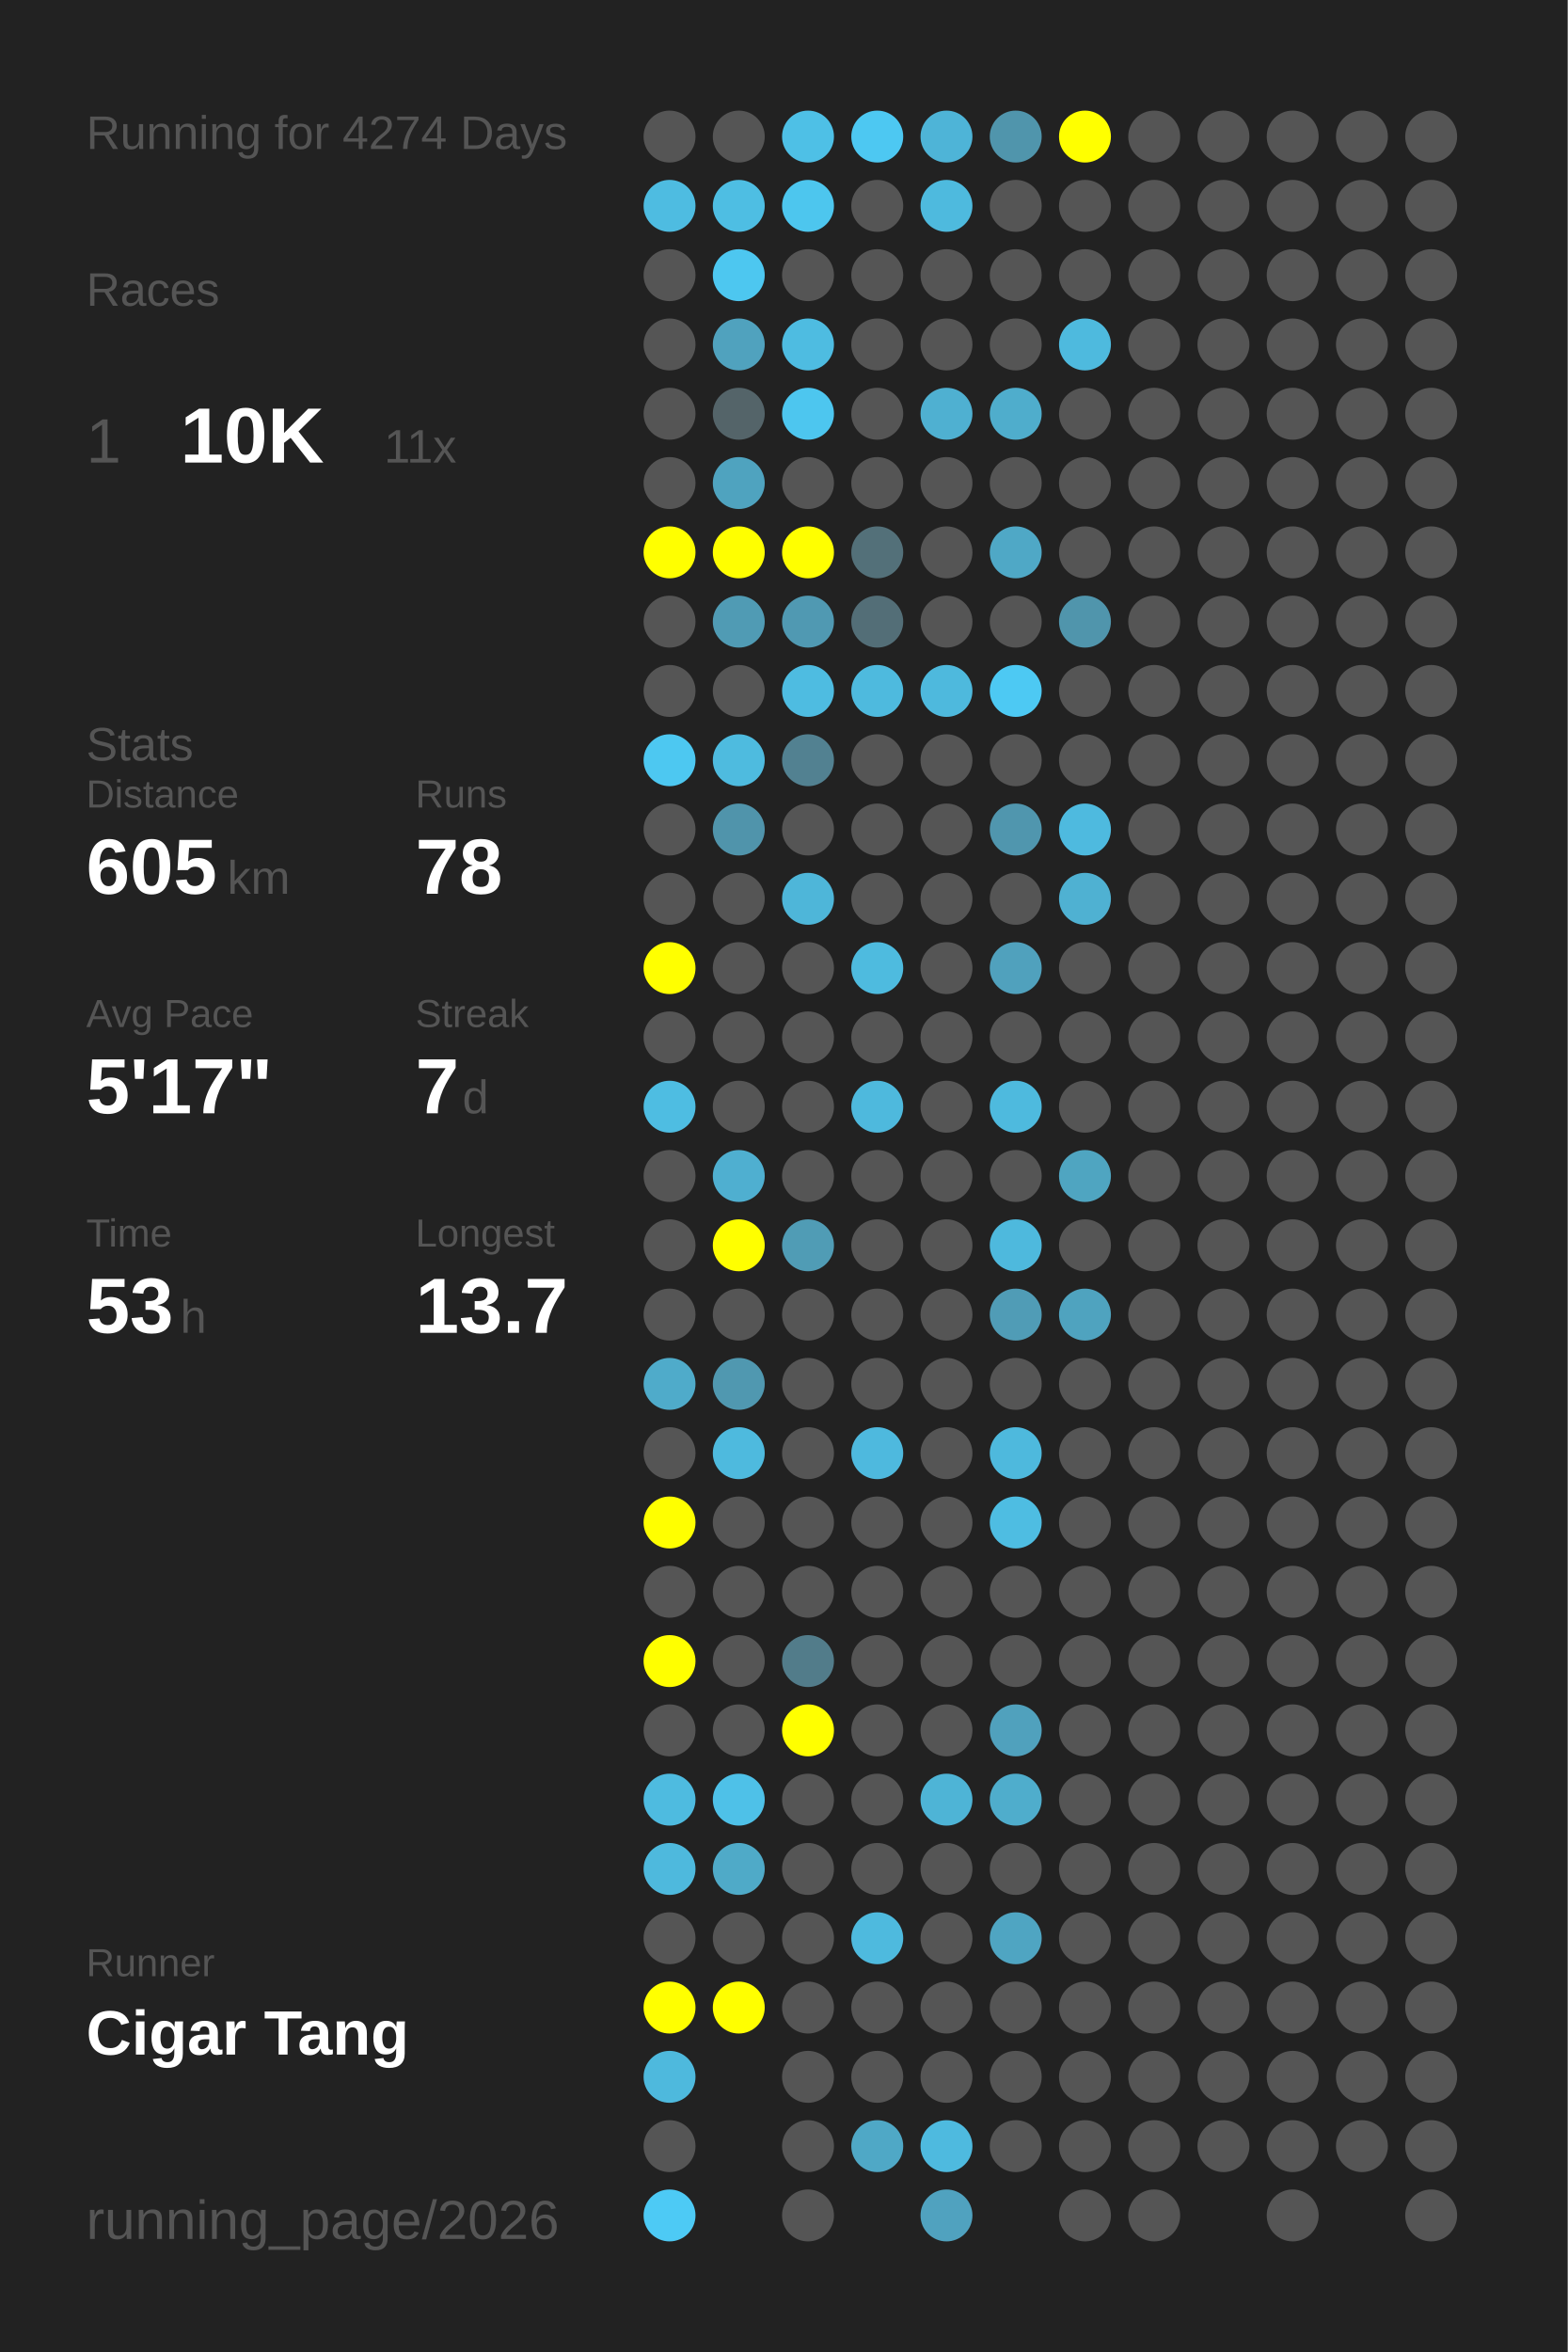
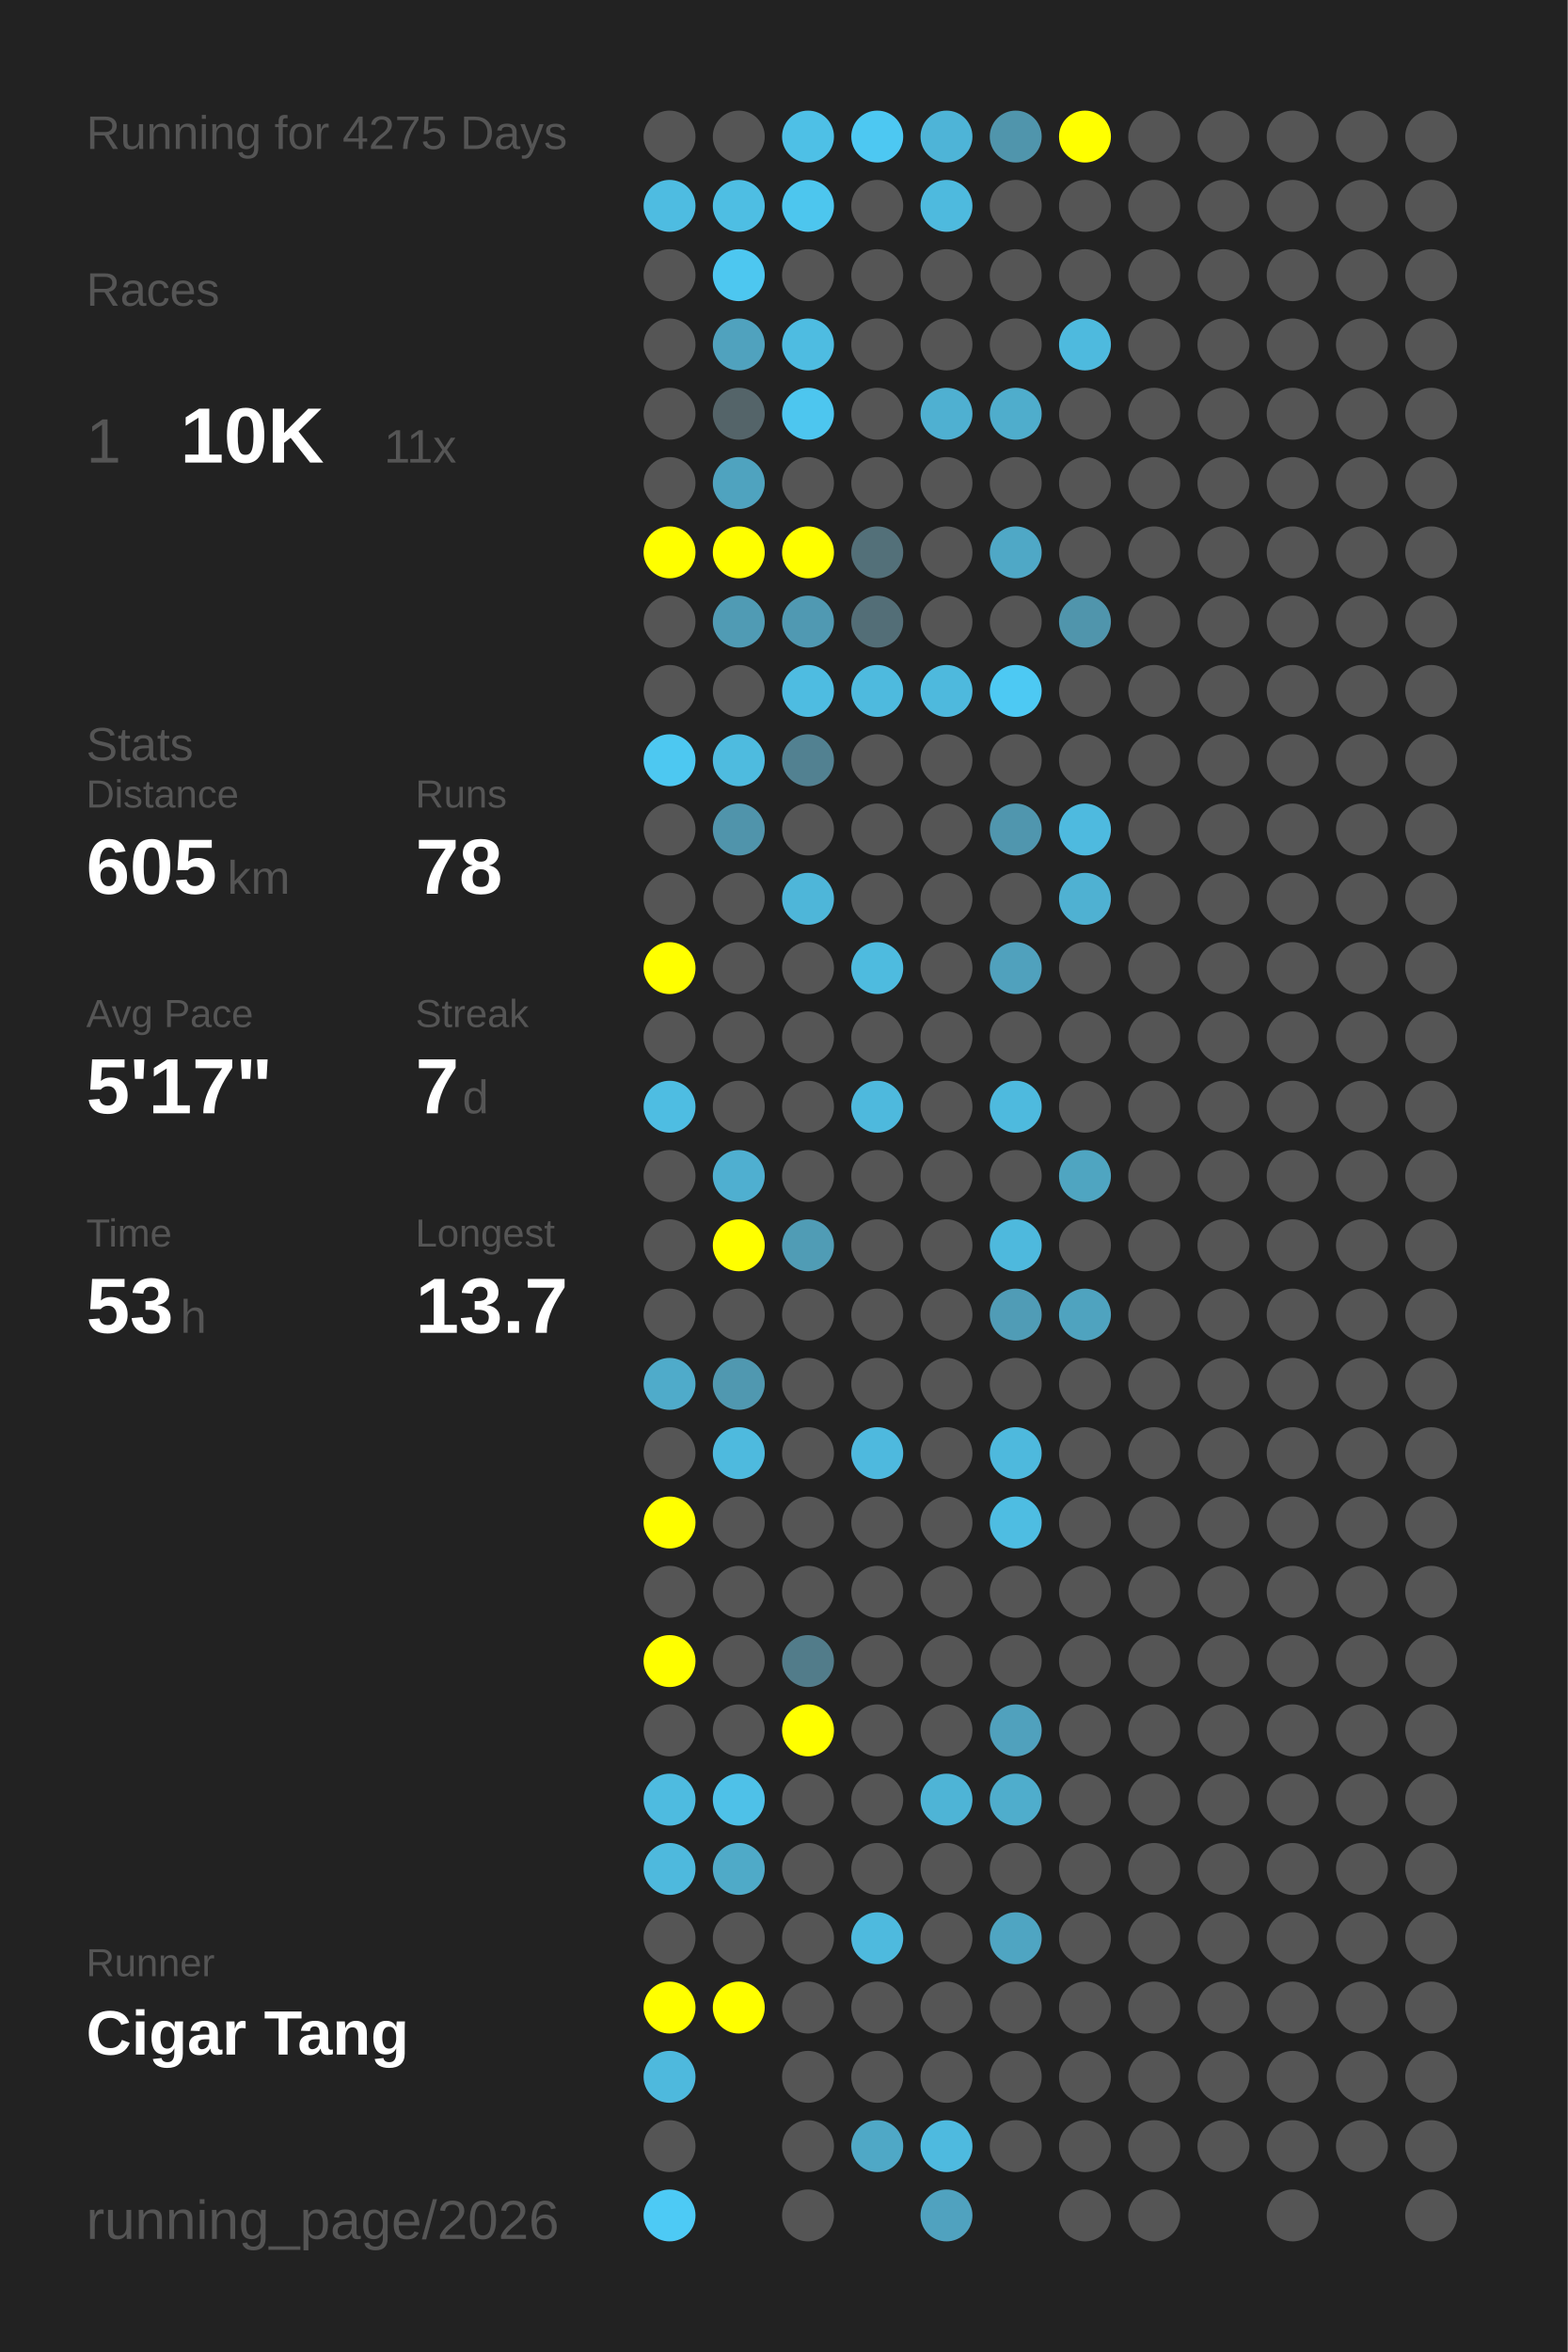
<svg xmlns="http://www.w3.org/2000/svg" baseProfile="full" height="300mm" version="1.1" viewBox="0,0,200,300" width="200mm">
  <defs />
  <rect fill="#222222" height="300" width="200" x="0" y="0" />
-   <text fill="#555555" style="font-size:6px; font-family:Arial;" x="11" y="19">Running for 4274 Days</text>
+   <text fill="#555555" style="font-size:6px; font-family:Arial;" x="11" y="19">Running for 4275 Days</text>
  <text fill="#555555" style="font-size:6px; font-family:Arial;" x="11" y="39">Races</text>
  <text fill="#555555" style="font-size:8px; font-family:Arial;" x="11" y="59">1</text>
  <text fill="#FFFFFF" style="font-size:10px; font-family:Arial; font-weight:bold;" x="23" y="59">10K</text>
  <text fill="#555555" style="font-size:6px; font-family:Arial;" x="49" y="59">11x</text>
  <text fill="#555555" style="font-size:6px; font-family:Arial;" x="11" y="97">Stats</text>
  <text fill="#555555" style="font-size:5px; font-family:Arial;" x="11" y="103">Distance</text>
  <text fill="#FFFFFF" style="font-size:10px; font-family:Arial; font-weight:bold;" x="11" y="114">605</text>
  <text fill="#555555" style="font-size:6px; font-family:Arial;" x="29" y="114">km</text>
  <text fill="#555555" style="font-size:5px; font-family:Arial;" x="53" y="103">Runs</text>
  <text fill="#FFFFFF" style="font-size:10px; font-family:Arial; font-weight:bold;" x="53" y="114">78</text>
  <text fill="#555555" style="font-size:5px; font-family:Arial;" x="11" y="131">Avg Pace</text>
  <text fill="#FFFFFF" style="font-size:10px; font-family:Arial; font-weight:bold;" x="11" y="142">5'17"</text>
  <text fill="#555555" style="font-size:5px; font-family:Arial;" x="53" y="131">Streak</text>
  <text fill="#FFFFFF" style="font-size:10px; font-family:Arial; font-weight:bold;" x="53" y="142">7</text>
  <text fill="#555555" style="font-size:6px; font-family:Arial;" x="59" y="142">d</text>
  <text fill="#555555" style="font-size:5px; font-family:Arial;" x="11" y="159">Time</text>
  <text fill="#FFFFFF" style="font-size:10px; font-family:Arial; font-weight:bold;" x="11" y="170">53</text>
  <text fill="#555555" style="font-size:6px; font-family:Arial;" x="23" y="170">h</text>
  <text fill="#555555" style="font-size:5px; font-family:Arial;" x="53" y="159">Longest</text>
  <text fill="#FFFFFF" style="font-size:10px; font-family:Arial; font-weight:bold;" x="53" y="170">13.7</text>
  <text fill="#555555" style="font-size:5px; font-family:Arial;" x="11" y="252.065">Runner</text>
  <text fill="#FFFFFF" style="font-size:8px; font-family:Arial; font-weight:bold;" x="11" y="262.065">Cigar Tang</text>
  <text fill="#555555" style="font-size:7px; font-family:Arial;" x="11" y="285.581">running_page/2026</text>
  <circle cx="85.417" cy="17.419" fill="#555555" r="3.312" />
  <circle cx="85.417" cy="26.258" fill="#4ebce1" r="3.312" />
  <circle cx="85.417" cy="35.097" fill="#555555" r="3.312" />
  <circle cx="85.417" cy="43.935" fill="#555555" r="3.312" />
  <circle cx="85.417" cy="52.774" fill="#555555" r="3.312" />
  <circle cx="85.417" cy="61.613" fill="#555555" r="3.312" />
  <circle cx="85.417" cy="70.452" fill="#FFFF00" r="3.312" />
  <circle cx="85.417" cy="79.29" fill="#555555" r="3.312" />
  <circle cx="85.417" cy="88.129" fill="#555555" r="3.312" />
  <circle cx="85.417" cy="96.968" fill="#4dc8f1" r="3.312" />
  <circle cx="85.417" cy="105.806" fill="#555555" r="3.312" />
  <circle cx="85.417" cy="114.645" fill="#555555" r="3.312" />
  <circle cx="85.417" cy="123.484" fill="#FFFF00" r="3.312" />
  <circle cx="85.417" cy="132.323" fill="#555555" r="3.312" />
  <circle cx="85.417" cy="141.161" fill="#4ebde2" r="3.312" />
  <circle cx="85.417" cy="150" fill="#555555" r="3.312" />
  <circle cx="85.417" cy="158.839" fill="#555555" r="3.312" />
  <circle cx="85.417" cy="167.677" fill="#555555" r="3.312" />
  <circle cx="85.417" cy="176.516" fill="#4fabca" r="3.312" />
  <circle cx="85.417" cy="185.355" fill="#555555" r="3.312" />
  <circle cx="85.417" cy="194.194" fill="#FFFF00" r="3.312" />
  <circle cx="85.417" cy="203.032" fill="#555555" r="3.312" />
  <circle cx="85.417" cy="211.871" fill="#FFFF00" r="3.312" />
  <circle cx="85.417" cy="220.71" fill="#555555" r="3.312" />
  <circle cx="85.417" cy="229.548" fill="#4ebbe0" r="3.312" />
  <circle cx="85.417" cy="238.387" fill="#4eb9dd" r="3.312" />
  <circle cx="85.417" cy="247.226" fill="#555555" r="3.312" />
  <circle cx="85.417" cy="256.065" fill="#FFFF00" r="3.312" />
  <circle cx="85.417" cy="264.903" fill="#4eb9dd" r="3.312" />
  <circle cx="85.417" cy="273.742" fill="#555555" r="3.312" />
  <circle cx="85.417" cy="282.581" fill="#4dcaf5" r="3.312" />
  <circle cx="94.25" cy="17.419" fill="#555555" r="3.312" />
  <circle cx="94.25" cy="26.258" fill="#4ebee3" r="3.312" />
  <circle cx="94.25" cy="35.097" fill="#4dc7f0" r="3.312" />
  <circle cx="94.25" cy="43.935" fill="#50a2be" r="3.312" />
  <circle cx="94.25" cy="52.774" fill="#546469" r="3.312" />
  <circle cx="94.25" cy="61.613" fill="#4fa3bf" r="3.312" />
  <circle cx="94.25" cy="70.452" fill="#FFFF00" r="3.312" />
  <circle cx="94.25" cy="79.29" fill="#509bb4" r="3.312" />
  <circle cx="94.25" cy="88.129" fill="#555555" r="3.312" />
  <circle cx="94.25" cy="96.968" fill="#4ebbdf" r="3.312" />
  <circle cx="94.25" cy="105.806" fill="#5094ab" r="3.312" />
  <circle cx="94.25" cy="114.645" fill="#555555" r="3.312" />
  <circle cx="94.25" cy="123.484" fill="#555555" r="3.312" />
  <circle cx="94.25" cy="132.323" fill="#555555" r="3.312" />
  <circle cx="94.25" cy="141.161" fill="#555555" r="3.312" />
  <circle cx="94.25" cy="150" fill="#4fafd0" r="3.312" />
  <circle cx="94.25" cy="158.839" fill="#FFFF00" r="3.312" />
  <circle cx="94.25" cy="167.677" fill="#555555" r="3.312" />
  <circle cx="94.25" cy="176.516" fill="#5098b0" r="3.312" />
  <circle cx="94.25" cy="185.355" fill="#4ebade" r="3.312" />
  <circle cx="94.25" cy="194.194" fill="#555555" r="3.312" />
  <circle cx="94.25" cy="203.032" fill="#555555" r="3.312" />
  <circle cx="94.25" cy="211.871" fill="#555555" r="3.312" />
  <circle cx="94.25" cy="220.71" fill="#555555" r="3.312" />
  <circle cx="94.25" cy="229.548" fill="#4ec1e8" r="3.312" />
  <circle cx="94.25" cy="238.387" fill="#4faac8" r="3.312" />
  <circle cx="94.25" cy="247.226" fill="#555555" r="3.312" />
  <circle cx="94.25" cy="256.065" fill="#FFFF00" r="3.312" />
  <circle cx="103.083" cy="17.419" fill="#4ec0e6" r="3.312" />
  <circle cx="103.083" cy="26.258" fill="#4dc6ee" r="3.312" />
  <circle cx="103.083" cy="35.097" fill="#555555" r="3.312" />
  <circle cx="103.083" cy="43.935" fill="#4ebce1" r="3.312" />
  <circle cx="103.083" cy="52.774" fill="#4dc6ef" r="3.312" />
  <circle cx="103.083" cy="61.613" fill="#555555" r="3.312" />
  <circle cx="103.083" cy="70.452" fill="#FFFF00" r="3.312" />
  <circle cx="103.083" cy="79.29" fill="#5099b2" r="3.312" />
  <circle cx="103.083" cy="88.129" fill="#4ebce1" r="3.312" />
  <circle cx="103.083" cy="96.968" fill="#528191" r="3.312" />
  <circle cx="103.083" cy="105.806" fill="#555555" r="3.312" />
  <circle cx="103.083" cy="114.645" fill="#4eb6d9" r="3.312" />
  <circle cx="103.083" cy="123.484" fill="#555555" r="3.312" />
  <circle cx="103.083" cy="132.323" fill="#555555" r="3.312" />
  <circle cx="103.083" cy="141.161" fill="#555555" r="3.312" />
  <circle cx="103.083" cy="150" fill="#555555" r="3.312" />
  <circle cx="103.083" cy="158.839" fill="#509cb5" r="3.312" />
  <circle cx="103.083" cy="167.677" fill="#555555" r="3.312" />
  <circle cx="103.083" cy="176.516" fill="#555555" r="3.312" />
  <circle cx="103.083" cy="185.355" fill="#555555" r="3.312" />
  <circle cx="103.083" cy="194.194" fill="#555555" r="3.312" />
  <circle cx="103.083" cy="203.032" fill="#555555" r="3.312" />
  <circle cx="103.083" cy="211.871" fill="#527c8a" r="3.312" />
  <circle cx="103.083" cy="220.71" fill="#FFFF00" r="3.312" />
  <circle cx="103.083" cy="229.548" fill="#555555" r="3.312" />
  <circle cx="103.083" cy="238.387" fill="#555555" r="3.312" />
  <circle cx="103.083" cy="247.226" fill="#555555" r="3.312" />
  <circle cx="103.083" cy="256.065" fill="#555555" r="3.312" />
  <circle cx="103.083" cy="264.903" fill="#555555" r="3.312" />
  <circle cx="103.083" cy="273.742" fill="#555555" r="3.312" />
  <circle cx="103.083" cy="282.581" fill="#555555" r="3.312" />
  <circle cx="111.917" cy="17.419" fill="#4dc8f2" r="3.312" />
  <circle cx="111.917" cy="26.258" fill="#555555" r="3.312" />
  <circle cx="111.917" cy="35.097" fill="#555555" r="3.312" />
  <circle cx="111.917" cy="43.935" fill="#555555" r="3.312" />
  <circle cx="111.917" cy="52.774" fill="#555555" r="3.312" />
  <circle cx="111.917" cy="61.613" fill="#555555" r="3.312" />
  <circle cx="111.917" cy="70.452" fill="#537079" r="3.312" />
  <circle cx="111.917" cy="79.29" fill="#536e77" r="3.312" />
  <circle cx="111.917" cy="88.129" fill="#4ebade" r="3.312" />
  <circle cx="111.917" cy="96.968" fill="#555555" r="3.312" />
  <circle cx="111.917" cy="105.806" fill="#555555" r="3.312" />
  <circle cx="111.917" cy="114.645" fill="#555555" r="3.312" />
  <circle cx="111.917" cy="123.484" fill="#4ebbdf" r="3.312" />
  <circle cx="111.917" cy="132.323" fill="#555555" r="3.312" />
  <circle cx="111.917" cy="141.161" fill="#4eb9dd" r="3.312" />
  <circle cx="111.917" cy="150" fill="#555555" r="3.312" />
  <circle cx="111.917" cy="158.839" fill="#555555" r="3.312" />
  <circle cx="111.917" cy="167.677" fill="#555555" r="3.312" />
  <circle cx="111.917" cy="176.516" fill="#555555" r="3.312" />
  <circle cx="111.917" cy="185.355" fill="#4eb9de" r="3.312" />
  <circle cx="111.917" cy="194.194" fill="#555555" r="3.312" />
  <circle cx="111.917" cy="203.032" fill="#555555" r="3.312" />
  <circle cx="111.917" cy="211.871" fill="#555555" r="3.312" />
  <circle cx="111.917" cy="220.71" fill="#555555" r="3.312" />
  <circle cx="111.917" cy="229.548" fill="#555555" r="3.312" />
  <circle cx="111.917" cy="238.387" fill="#555555" r="3.312" />
  <circle cx="111.917" cy="247.226" fill="#4ebade" r="3.312" />
  <circle cx="111.917" cy="256.065" fill="#555555" r="3.312" />
  <circle cx="111.917" cy="264.903" fill="#555555" r="3.312" />
  <circle cx="111.917" cy="273.742" fill="#4fa8c6" r="3.312" />
  <circle cx="120.75" cy="17.419" fill="#4eb4d7" r="3.312" />
  <circle cx="120.75" cy="26.258" fill="#4ebade" r="3.312" />
  <circle cx="120.75" cy="35.097" fill="#555555" r="3.312" />
  <circle cx="120.75" cy="43.935" fill="#555555" r="3.312" />
  <circle cx="120.75" cy="52.774" fill="#4fb0d1" r="3.312" />
  <circle cx="120.75" cy="61.613" fill="#555555" r="3.312" />
  <circle cx="120.75" cy="70.452" fill="#555555" r="3.312" />
  <circle cx="120.75" cy="79.29" fill="#555555" r="3.312" />
  <circle cx="120.75" cy="88.129" fill="#4eb9dd" r="3.312" />
  <circle cx="120.75" cy="96.968" fill="#555555" r="3.312" />
  <circle cx="120.75" cy="105.806" fill="#555555" r="3.312" />
  <circle cx="120.75" cy="114.645" fill="#555555" r="3.312" />
  <circle cx="120.75" cy="123.484" fill="#555555" r="3.312" />
  <circle cx="120.75" cy="132.323" fill="#555555" r="3.312" />
  <circle cx="120.75" cy="141.161" fill="#555555" r="3.312" />
  <circle cx="120.75" cy="150" fill="#555555" r="3.312" />
  <circle cx="120.75" cy="158.839" fill="#555555" r="3.312" />
  <circle cx="120.75" cy="167.677" fill="#555555" r="3.312" />
  <circle cx="120.75" cy="176.516" fill="#555555" r="3.312" />
  <circle cx="120.75" cy="185.355" fill="#555555" r="3.312" />
  <circle cx="120.75" cy="194.194" fill="#555555" r="3.312" />
  <circle cx="120.75" cy="203.032" fill="#555555" r="3.312" />
  <circle cx="120.75" cy="211.871" fill="#555555" r="3.312" />
  <circle cx="120.75" cy="220.71" fill="#555555" r="3.312" />
  <circle cx="120.75" cy="229.548" fill="#4eb4d6" r="3.312" />
  <circle cx="120.75" cy="238.387" fill="#555555" r="3.312" />
  <circle cx="120.75" cy="247.226" fill="#555555" r="3.312" />
  <circle cx="120.75" cy="256.065" fill="#555555" r="3.312" />
  <circle cx="120.75" cy="264.903" fill="#555555" r="3.312" />
  <circle cx="120.75" cy="273.742" fill="#4ebadf" r="3.312" />
  <circle cx="120.75" cy="282.581" fill="#50a2bf" r="3.312" />
  <circle cx="129.583" cy="17.419" fill="#5095ac" r="3.312" />
  <circle cx="129.583" cy="26.258" fill="#555555" r="3.312" />
  <circle cx="129.583" cy="35.097" fill="#555555" r="3.312" />
  <circle cx="129.583" cy="43.935" fill="#555555" r="3.312" />
  <circle cx="129.583" cy="52.774" fill="#4fadcc" r="3.312" />
  <circle cx="129.583" cy="61.613" fill="#555555" r="3.312" />
  <circle cx="129.583" cy="70.452" fill="#4fa8c6" r="3.312" />
  <circle cx="129.583" cy="79.29" fill="#555555" r="3.312" />
  <circle cx="129.583" cy="88.129" fill="#4dc9f3" r="3.312" />
  <circle cx="129.583" cy="96.968" fill="#555555" r="3.312" />
  <circle cx="129.583" cy="105.806" fill="#5096ae" r="3.312" />
  <circle cx="129.583" cy="114.645" fill="#555555" r="3.312" />
  <circle cx="129.583" cy="123.484" fill="#50a1bd" r="3.312" />
  <circle cx="129.583" cy="132.323" fill="#555555" r="3.312" />
  <circle cx="129.583" cy="141.161" fill="#4ebade" r="3.312" />
  <circle cx="129.583" cy="150" fill="#555555" r="3.312" />
  <circle cx="129.583" cy="158.839" fill="#4eb9dd" r="3.312" />
  <circle cx="129.583" cy="167.677" fill="#509cb6" r="3.312" />
  <circle cx="129.583" cy="176.516" fill="#555555" r="3.312" />
  <circle cx="129.583" cy="185.355" fill="#4eb9dd" r="3.312" />
  <circle cx="129.583" cy="194.194" fill="#4ebde2" r="3.312" />
  <circle cx="129.583" cy="203.032" fill="#555555" r="3.312" />
  <circle cx="129.583" cy="211.871" fill="#555555" r="3.312" />
  <circle cx="129.583" cy="220.71" fill="#50a1bd" r="3.312" />
  <circle cx="129.583" cy="229.548" fill="#4fadcc" r="3.312" />
  <circle cx="129.583" cy="238.387" fill="#555555" r="3.312" />
  <circle cx="129.583" cy="247.226" fill="#4fa5c2" r="3.312" />
  <circle cx="129.583" cy="256.065" fill="#555555" r="3.312" />
  <circle cx="129.583" cy="264.903" fill="#555555" r="3.312" />
  <circle cx="129.583" cy="273.742" fill="#555555" r="3.312" />
  <circle cx="138.417" cy="17.419" fill="#FFFF00" r="3.312" />
  <circle cx="138.417" cy="26.258" fill="#555555" r="3.312" />
  <circle cx="138.417" cy="35.097" fill="#555555" r="3.312" />
  <circle cx="138.417" cy="43.935" fill="#4ebade" r="3.312" />
  <circle cx="138.417" cy="52.774" fill="#555555" r="3.312" />
  <circle cx="138.417" cy="61.613" fill="#555555" r="3.312" />
  <circle cx="138.417" cy="70.452" fill="#555555" r="3.312" />
  <circle cx="138.417" cy="79.29" fill="#5095ac" r="3.312" />
  <circle cx="138.417" cy="88.129" fill="#555555" r="3.312" />
  <circle cx="138.417" cy="96.968" fill="#555555" r="3.312" />
  <circle cx="138.417" cy="105.806" fill="#4ebadf" r="3.312" />
  <circle cx="138.417" cy="114.645" fill="#4fb1d2" r="3.312" />
  <circle cx="138.417" cy="123.484" fill="#555555" r="3.312" />
  <circle cx="138.417" cy="132.323" fill="#555555" r="3.312" />
  <circle cx="138.417" cy="141.161" fill="#555555" r="3.312" />
  <circle cx="138.417" cy="150" fill="#4fa5c1" r="3.312" />
  <circle cx="138.417" cy="158.839" fill="#555555" r="3.312" />
  <circle cx="138.417" cy="167.677" fill="#4fa3bf" r="3.312" />
  <circle cx="138.417" cy="176.516" fill="#555555" r="3.312" />
  <circle cx="138.417" cy="185.355" fill="#555555" r="3.312" />
  <circle cx="138.417" cy="194.194" fill="#555555" r="3.312" />
  <circle cx="138.417" cy="203.032" fill="#555555" r="3.312" />
  <circle cx="138.417" cy="211.871" fill="#555555" r="3.312" />
  <circle cx="138.417" cy="220.71" fill="#555555" r="3.312" />
  <circle cx="138.417" cy="229.548" fill="#555555" r="3.312" />
  <circle cx="138.417" cy="238.387" fill="#555555" r="3.312" />
  <circle cx="138.417" cy="247.226" fill="#555555" r="3.312" />
  <circle cx="138.417" cy="256.065" fill="#555555" r="3.312" />
  <circle cx="138.417" cy="264.903" fill="#555555" r="3.312" />
  <circle cx="138.417" cy="273.742" fill="#555555" r="3.312" />
  <circle cx="138.417" cy="282.581" fill="#555555" r="3.312" />
  <circle cx="147.25" cy="17.419" fill="#555555" r="3.312" />
  <circle cx="147.25" cy="26.258" fill="#555555" r="3.312" />
  <circle cx="147.25" cy="35.097" fill="#555555" r="3.312" />
  <circle cx="147.25" cy="43.935" fill="#555555" r="3.312" />
  <circle cx="147.25" cy="52.774" fill="#555555" r="3.312" />
  <circle cx="147.25" cy="61.613" fill="#555555" r="3.312" />
  <circle cx="147.25" cy="70.452" fill="#555555" r="3.312" />
  <circle cx="147.25" cy="79.29" fill="#555555" r="3.312" />
  <circle cx="147.25" cy="88.129" fill="#555555" r="3.312" />
  <circle cx="147.25" cy="96.968" fill="#555555" r="3.312" />
  <circle cx="147.25" cy="105.806" fill="#555555" r="3.312" />
  <circle cx="147.25" cy="114.645" fill="#555555" r="3.312" />
  <circle cx="147.25" cy="123.484" fill="#555555" r="3.312" />
  <circle cx="147.25" cy="132.323" fill="#555555" r="3.312" />
  <circle cx="147.25" cy="141.161" fill="#555555" r="3.312" />
  <circle cx="147.25" cy="150" fill="#555555" r="3.312" />
  <circle cx="147.25" cy="158.839" fill="#555555" r="3.312" />
  <circle cx="147.25" cy="167.677" fill="#555555" r="3.312" />
  <circle cx="147.25" cy="176.516" fill="#555555" r="3.312" />
  <circle cx="147.25" cy="185.355" fill="#555555" r="3.312" />
  <circle cx="147.25" cy="194.194" fill="#555555" r="3.312" />
  <circle cx="147.25" cy="203.032" fill="#555555" r="3.312" />
  <circle cx="147.25" cy="211.871" fill="#555555" r="3.312" />
  <circle cx="147.25" cy="220.71" fill="#555555" r="3.312" />
  <circle cx="147.25" cy="229.548" fill="#555555" r="3.312" />
  <circle cx="147.25" cy="238.387" fill="#555555" r="3.312" />
  <circle cx="147.25" cy="247.226" fill="#555555" r="3.312" />
  <circle cx="147.25" cy="256.065" fill="#555555" r="3.312" />
  <circle cx="147.25" cy="264.903" fill="#555555" r="3.312" />
  <circle cx="147.25" cy="273.742" fill="#555555" r="3.312" />
  <circle cx="147.25" cy="282.581" fill="#555555" r="3.312" />
  <circle cx="156.083" cy="17.419" fill="#555555" r="3.312" />
  <circle cx="156.083" cy="26.258" fill="#555555" r="3.312" />
  <circle cx="156.083" cy="35.097" fill="#555555" r="3.312" />
  <circle cx="156.083" cy="43.935" fill="#555555" r="3.312" />
  <circle cx="156.083" cy="52.774" fill="#555555" r="3.312" />
  <circle cx="156.083" cy="61.613" fill="#555555" r="3.312" />
  <circle cx="156.083" cy="70.452" fill="#555555" r="3.312" />
  <circle cx="156.083" cy="79.29" fill="#555555" r="3.312" />
  <circle cx="156.083" cy="88.129" fill="#555555" r="3.312" />
  <circle cx="156.083" cy="96.968" fill="#555555" r="3.312" />
  <circle cx="156.083" cy="105.806" fill="#555555" r="3.312" />
  <circle cx="156.083" cy="114.645" fill="#555555" r="3.312" />
  <circle cx="156.083" cy="123.484" fill="#555555" r="3.312" />
  <circle cx="156.083" cy="132.323" fill="#555555" r="3.312" />
  <circle cx="156.083" cy="141.161" fill="#555555" r="3.312" />
  <circle cx="156.083" cy="150" fill="#555555" r="3.312" />
  <circle cx="156.083" cy="158.839" fill="#555555" r="3.312" />
  <circle cx="156.083" cy="167.677" fill="#555555" r="3.312" />
  <circle cx="156.083" cy="176.516" fill="#555555" r="3.312" />
  <circle cx="156.083" cy="185.355" fill="#555555" r="3.312" />
  <circle cx="156.083" cy="194.194" fill="#555555" r="3.312" />
  <circle cx="156.083" cy="203.032" fill="#555555" r="3.312" />
  <circle cx="156.083" cy="211.871" fill="#555555" r="3.312" />
  <circle cx="156.083" cy="220.71" fill="#555555" r="3.312" />
  <circle cx="156.083" cy="229.548" fill="#555555" r="3.312" />
  <circle cx="156.083" cy="238.387" fill="#555555" r="3.312" />
  <circle cx="156.083" cy="247.226" fill="#555555" r="3.312" />
  <circle cx="156.083" cy="256.065" fill="#555555" r="3.312" />
  <circle cx="156.083" cy="264.903" fill="#555555" r="3.312" />
  <circle cx="156.083" cy="273.742" fill="#555555" r="3.312" />
  <circle cx="164.917" cy="17.419" fill="#555555" r="3.312" />
  <circle cx="164.917" cy="26.258" fill="#555555" r="3.312" />
  <circle cx="164.917" cy="35.097" fill="#555555" r="3.312" />
  <circle cx="164.917" cy="43.935" fill="#555555" r="3.312" />
  <circle cx="164.917" cy="52.774" fill="#555555" r="3.312" />
  <circle cx="164.917" cy="61.613" fill="#555555" r="3.312" />
  <circle cx="164.917" cy="70.452" fill="#555555" r="3.312" />
  <circle cx="164.917" cy="79.29" fill="#555555" r="3.312" />
  <circle cx="164.917" cy="88.129" fill="#555555" r="3.312" />
  <circle cx="164.917" cy="96.968" fill="#555555" r="3.312" />
  <circle cx="164.917" cy="105.806" fill="#555555" r="3.312" />
  <circle cx="164.917" cy="114.645" fill="#555555" r="3.312" />
  <circle cx="164.917" cy="123.484" fill="#555555" r="3.312" />
  <circle cx="164.917" cy="132.323" fill="#555555" r="3.312" />
  <circle cx="164.917" cy="141.161" fill="#555555" r="3.312" />
  <circle cx="164.917" cy="150" fill="#555555" r="3.312" />
  <circle cx="164.917" cy="158.839" fill="#555555" r="3.312" />
  <circle cx="164.917" cy="167.677" fill="#555555" r="3.312" />
  <circle cx="164.917" cy="176.516" fill="#555555" r="3.312" />
  <circle cx="164.917" cy="185.355" fill="#555555" r="3.312" />
  <circle cx="164.917" cy="194.194" fill="#555555" r="3.312" />
  <circle cx="164.917" cy="203.032" fill="#555555" r="3.312" />
  <circle cx="164.917" cy="211.871" fill="#555555" r="3.312" />
  <circle cx="164.917" cy="220.71" fill="#555555" r="3.312" />
  <circle cx="164.917" cy="229.548" fill="#555555" r="3.312" />
  <circle cx="164.917" cy="238.387" fill="#555555" r="3.312" />
  <circle cx="164.917" cy="247.226" fill="#555555" r="3.312" />
  <circle cx="164.917" cy="256.065" fill="#555555" r="3.312" />
  <circle cx="164.917" cy="264.903" fill="#555555" r="3.312" />
  <circle cx="164.917" cy="273.742" fill="#555555" r="3.312" />
  <circle cx="164.917" cy="282.581" fill="#555555" r="3.312" />
  <circle cx="173.75" cy="17.419" fill="#555555" r="3.312" />
  <circle cx="173.75" cy="26.258" fill="#555555" r="3.312" />
  <circle cx="173.75" cy="35.097" fill="#555555" r="3.312" />
  <circle cx="173.75" cy="43.935" fill="#555555" r="3.312" />
  <circle cx="173.75" cy="52.774" fill="#555555" r="3.312" />
  <circle cx="173.75" cy="61.613" fill="#555555" r="3.312" />
  <circle cx="173.75" cy="70.452" fill="#555555" r="3.312" />
  <circle cx="173.75" cy="79.29" fill="#555555" r="3.312" />
  <circle cx="173.75" cy="88.129" fill="#555555" r="3.312" />
  <circle cx="173.75" cy="96.968" fill="#555555" r="3.312" />
  <circle cx="173.75" cy="105.806" fill="#555555" r="3.312" />
  <circle cx="173.75" cy="114.645" fill="#555555" r="3.312" />
  <circle cx="173.75" cy="123.484" fill="#555555" r="3.312" />
  <circle cx="173.75" cy="132.323" fill="#555555" r="3.312" />
  <circle cx="173.75" cy="141.161" fill="#555555" r="3.312" />
  <circle cx="173.75" cy="150" fill="#555555" r="3.312" />
  <circle cx="173.75" cy="158.839" fill="#555555" r="3.312" />
  <circle cx="173.75" cy="167.677" fill="#555555" r="3.312" />
  <circle cx="173.75" cy="176.516" fill="#555555" r="3.312" />
  <circle cx="173.75" cy="185.355" fill="#555555" r="3.312" />
  <circle cx="173.75" cy="194.194" fill="#555555" r="3.312" />
  <circle cx="173.75" cy="203.032" fill="#555555" r="3.312" />
  <circle cx="173.75" cy="211.871" fill="#555555" r="3.312" />
  <circle cx="173.75" cy="220.71" fill="#555555" r="3.312" />
  <circle cx="173.75" cy="229.548" fill="#555555" r="3.312" />
  <circle cx="173.75" cy="238.387" fill="#555555" r="3.312" />
  <circle cx="173.75" cy="247.226" fill="#555555" r="3.312" />
  <circle cx="173.75" cy="256.065" fill="#555555" r="3.312" />
  <circle cx="173.75" cy="264.903" fill="#555555" r="3.312" />
  <circle cx="173.75" cy="273.742" fill="#555555" r="3.312" />
  <circle cx="182.583" cy="17.419" fill="#555555" r="3.312" />
  <circle cx="182.583" cy="26.258" fill="#555555" r="3.312" />
  <circle cx="182.583" cy="35.097" fill="#555555" r="3.312" />
  <circle cx="182.583" cy="43.935" fill="#555555" r="3.312" />
  <circle cx="182.583" cy="52.774" fill="#555555" r="3.312" />
  <circle cx="182.583" cy="61.613" fill="#555555" r="3.312" />
  <circle cx="182.583" cy="70.452" fill="#555555" r="3.312" />
  <circle cx="182.583" cy="79.29" fill="#555555" r="3.312" />
  <circle cx="182.583" cy="88.129" fill="#555555" r="3.312" />
  <circle cx="182.583" cy="96.968" fill="#555555" r="3.312" />
  <circle cx="182.583" cy="105.806" fill="#555555" r="3.312" />
  <circle cx="182.583" cy="114.645" fill="#555555" r="3.312" />
  <circle cx="182.583" cy="123.484" fill="#555555" r="3.312" />
  <circle cx="182.583" cy="132.323" fill="#555555" r="3.312" />
  <circle cx="182.583" cy="141.161" fill="#555555" r="3.312" />
  <circle cx="182.583" cy="150" fill="#555555" r="3.312" />
  <circle cx="182.583" cy="158.839" fill="#555555" r="3.312" />
  <circle cx="182.583" cy="167.677" fill="#555555" r="3.312" />
  <circle cx="182.583" cy="176.516" fill="#555555" r="3.312" />
  <circle cx="182.583" cy="185.355" fill="#555555" r="3.312" />
  <circle cx="182.583" cy="194.194" fill="#555555" r="3.312" />
  <circle cx="182.583" cy="203.032" fill="#555555" r="3.312" />
  <circle cx="182.583" cy="211.871" fill="#555555" r="3.312" />
  <circle cx="182.583" cy="220.71" fill="#555555" r="3.312" />
  <circle cx="182.583" cy="229.548" fill="#555555" r="3.312" />
  <circle cx="182.583" cy="238.387" fill="#555555" r="3.312" />
  <circle cx="182.583" cy="247.226" fill="#555555" r="3.312" />
  <circle cx="182.583" cy="256.065" fill="#555555" r="3.312" />
  <circle cx="182.583" cy="264.903" fill="#555555" r="3.312" />
  <circle cx="182.583" cy="273.742" fill="#555555" r="3.312" />
  <circle cx="182.583" cy="282.581" fill="#555555" r="3.312" />
</svg>
